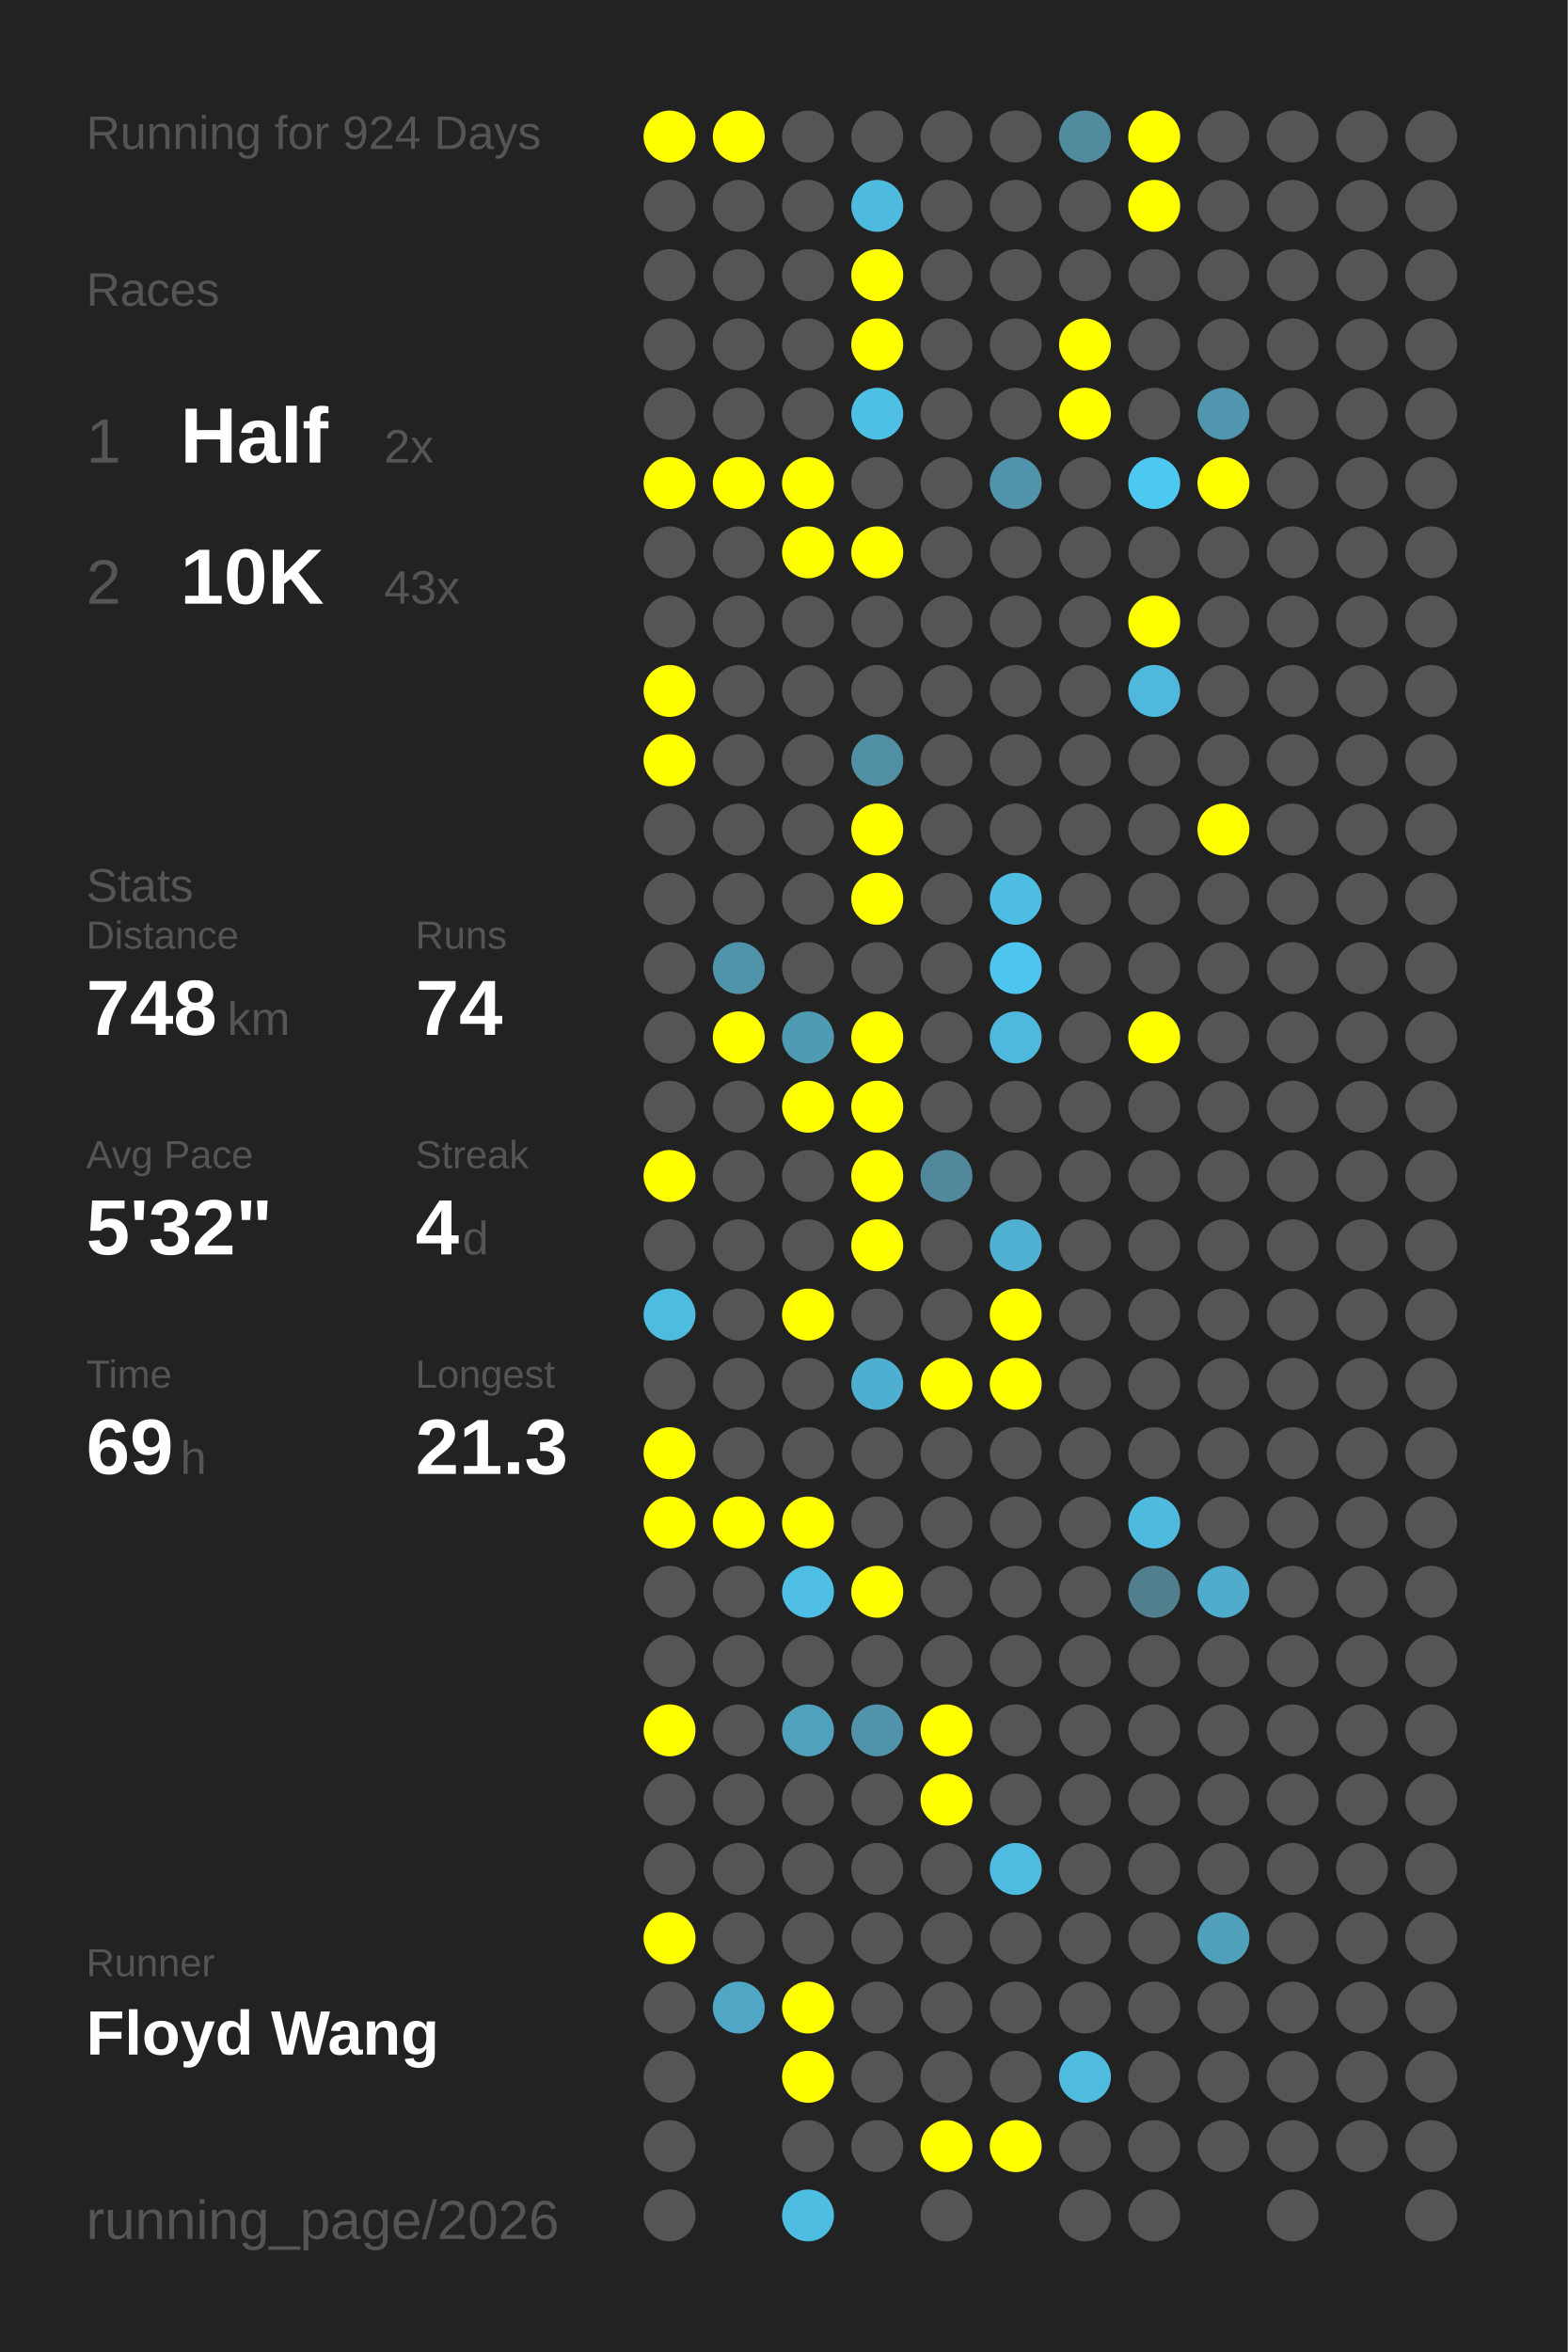
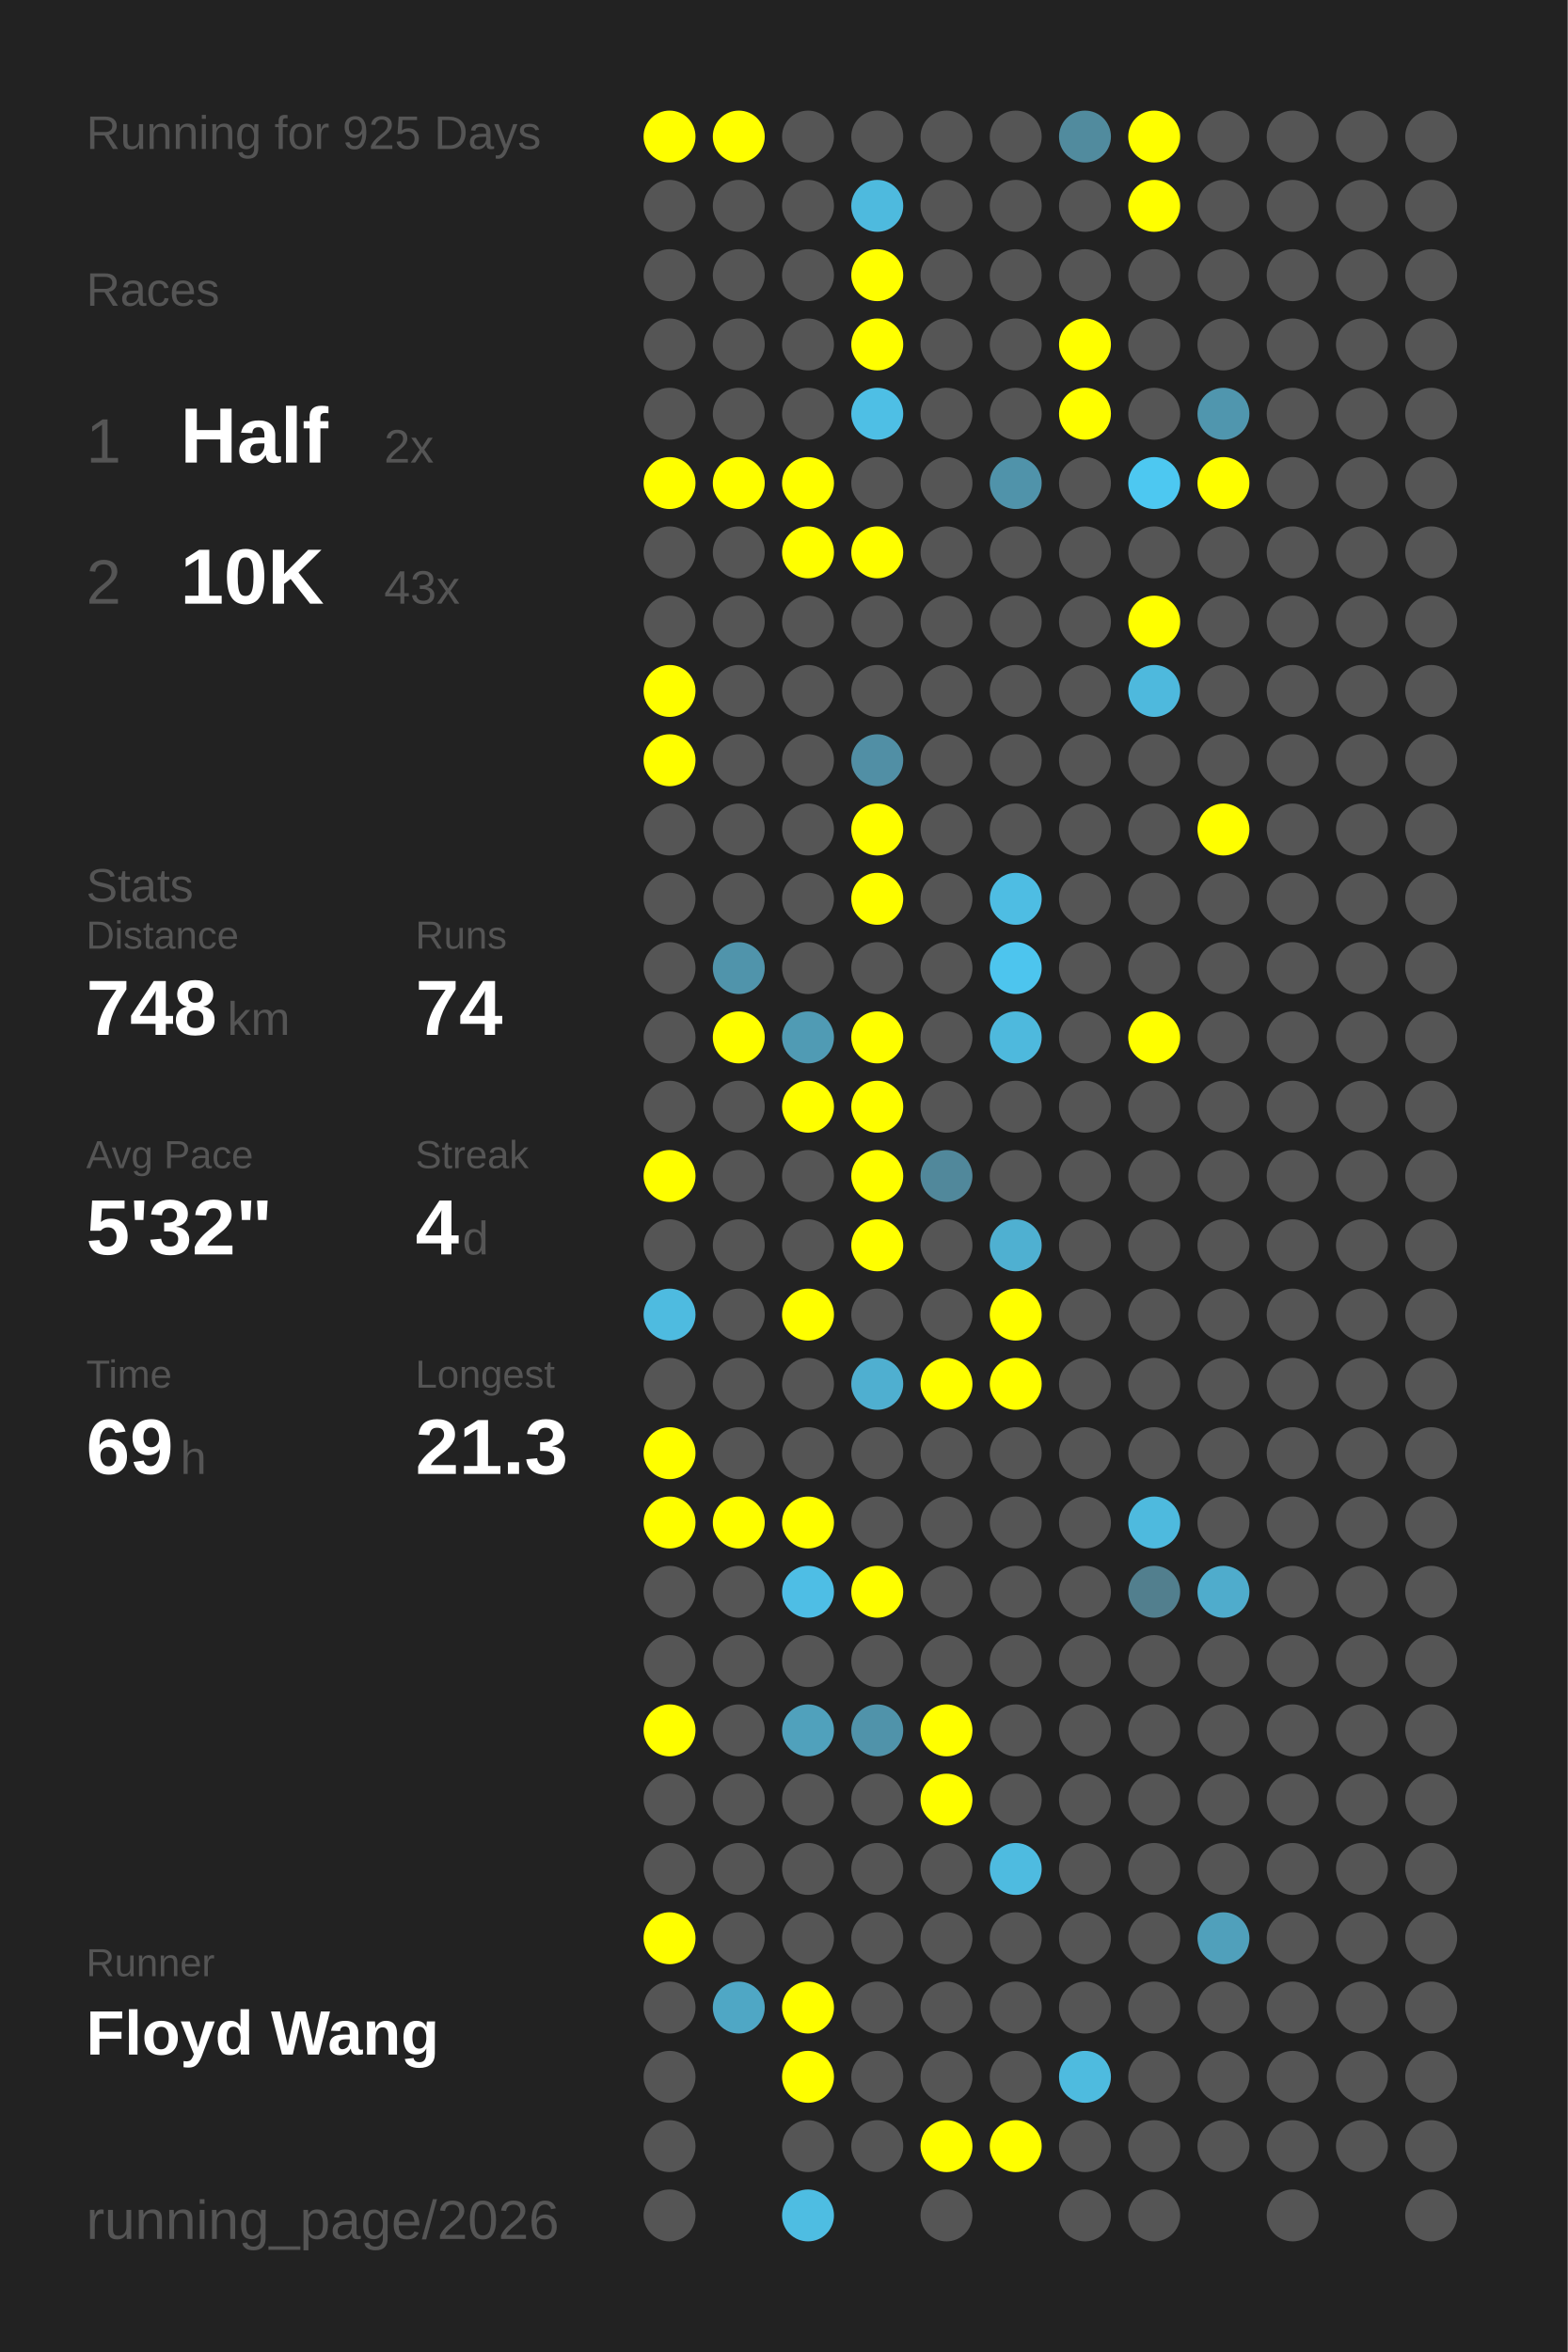
<svg xmlns="http://www.w3.org/2000/svg" baseProfile="full" height="300mm" version="1.1" viewBox="0,0,200,300" width="200mm">
  <defs />
  <rect fill="#222222" height="300" width="200" x="0" y="0" />
-   <text fill="#555555" style="font-size:6px; font-family:Arial;" x="11" y="19">Running for 924 Days</text>
+   <text fill="#555555" style="font-size:6px; font-family:Arial;" x="11" y="19">Running for 925 Days</text>
  <text fill="#555555" style="font-size:6px; font-family:Arial;" x="11" y="39">Races</text>
  <text fill="#555555" style="font-size:8px; font-family:Arial;" x="11" y="59">1</text>
  <text fill="#FFFFFF" style="font-size:10px; font-family:Arial; font-weight:bold;" x="23" y="59">Half</text>
  <text fill="#555555" style="font-size:6px; font-family:Arial;" x="49" y="59">2x</text>
  <text fill="#555555" style="font-size:8px; font-family:Arial;" x="11" y="77">2</text>
  <text fill="#FFFFFF" style="font-size:10px; font-family:Arial; font-weight:bold;" x="23" y="77">10K</text>
  <text fill="#555555" style="font-size:6px; font-family:Arial;" x="49" y="77">43x</text>
  <text fill="#555555" style="font-size:6px; font-family:Arial;" x="11" y="115">Stats</text>
  <text fill="#555555" style="font-size:5px; font-family:Arial;" x="11" y="121">Distance</text>
  <text fill="#FFFFFF" style="font-size:10px; font-family:Arial; font-weight:bold;" x="11" y="132">748</text>
  <text fill="#555555" style="font-size:6px; font-family:Arial;" x="29" y="132">km</text>
  <text fill="#555555" style="font-size:5px; font-family:Arial;" x="53" y="121">Runs</text>
  <text fill="#FFFFFF" style="font-size:10px; font-family:Arial; font-weight:bold;" x="53" y="132">74</text>
  <text fill="#555555" style="font-size:5px; font-family:Arial;" x="11" y="149">Avg Pace</text>
  <text fill="#FFFFFF" style="font-size:10px; font-family:Arial; font-weight:bold;" x="11" y="160">5'32"</text>
  <text fill="#555555" style="font-size:5px; font-family:Arial;" x="53" y="149">Streak</text>
  <text fill="#FFFFFF" style="font-size:10px; font-family:Arial; font-weight:bold;" x="53" y="160">4</text>
  <text fill="#555555" style="font-size:6px; font-family:Arial;" x="59" y="160">d</text>
  <text fill="#555555" style="font-size:5px; font-family:Arial;" x="11" y="177">Time</text>
  <text fill="#FFFFFF" style="font-size:10px; font-family:Arial; font-weight:bold;" x="11" y="188">69</text>
  <text fill="#555555" style="font-size:6px; font-family:Arial;" x="23" y="188">h</text>
  <text fill="#555555" style="font-size:5px; font-family:Arial;" x="53" y="177">Longest</text>
  <text fill="#FFFFFF" style="font-size:10px; font-family:Arial; font-weight:bold;" x="53" y="188">21.3</text>
  <text fill="#555555" style="font-size:5px; font-family:Arial;" x="11" y="252.065">Runner</text>
  <text fill="#FFFFFF" style="font-size:8px; font-family:Arial; font-weight:bold;" x="11" y="262.065">Floyd Wang</text>
  <text fill="#555555" style="font-size:7px; font-family:Arial;" x="11" y="285.581">running_page/2026</text>
  <circle cx="85.417" cy="17.419" fill="#FFFF00" r="3.312" />
  <circle cx="85.417" cy="26.258" fill="#555555" r="3.312" />
  <circle cx="85.417" cy="35.097" fill="#555555" r="3.312" />
  <circle cx="85.417" cy="43.935" fill="#555555" r="3.312" />
  <circle cx="85.417" cy="52.774" fill="#555555" r="3.312" />
  <circle cx="85.417" cy="61.613" fill="#FFFF00" r="3.312" />
  <circle cx="85.417" cy="70.452" fill="#555555" r="3.312" />
  <circle cx="85.417" cy="79.29" fill="#555555" r="3.312" />
  <circle cx="85.417" cy="88.129" fill="#FFFF00" r="3.312" />
  <circle cx="85.417" cy="96.968" fill="#FFFF00" r="3.312" />
  <circle cx="85.417" cy="105.806" fill="#555555" r="3.312" />
  <circle cx="85.417" cy="114.645" fill="#555555" r="3.312" />
  <circle cx="85.417" cy="123.484" fill="#555555" r="3.312" />
  <circle cx="85.417" cy="132.323" fill="#555555" r="3.312" />
  <circle cx="85.417" cy="141.161" fill="#555555" r="3.312" />
  <circle cx="85.417" cy="150" fill="#FFFF00" r="3.312" />
  <circle cx="85.417" cy="158.839" fill="#555555" r="3.312" />
  <circle cx="85.417" cy="167.677" fill="#4ebbe0" r="3.312" />
  <circle cx="85.417" cy="176.516" fill="#555555" r="3.312" />
  <circle cx="85.417" cy="185.355" fill="#FFFF00" r="3.312" />
  <circle cx="85.417" cy="194.194" fill="#FFFF00" r="3.312" />
  <circle cx="85.417" cy="203.032" fill="#555555" r="3.312" />
  <circle cx="85.417" cy="211.871" fill="#555555" r="3.312" />
  <circle cx="85.417" cy="220.71" fill="#FFFF00" r="3.312" />
  <circle cx="85.417" cy="229.548" fill="#555555" r="3.312" />
  <circle cx="85.417" cy="238.387" fill="#555555" r="3.312" />
  <circle cx="85.417" cy="247.226" fill="#FFFF00" r="3.312" />
  <circle cx="85.417" cy="256.065" fill="#555555" r="3.312" />
  <circle cx="85.417" cy="264.903" fill="#555555" r="3.312" />
  <circle cx="85.417" cy="273.742" fill="#555555" r="3.312" />
  <circle cx="85.417" cy="282.581" fill="#555555" r="3.312" />
  <circle cx="94.25" cy="17.419" fill="#FFFF00" r="3.312" />
  <circle cx="94.25" cy="26.258" fill="#555555" r="3.312" />
  <circle cx="94.25" cy="35.097" fill="#555555" r="3.312" />
  <circle cx="94.25" cy="43.935" fill="#555555" r="3.312" />
  <circle cx="94.25" cy="52.774" fill="#555555" r="3.312" />
  <circle cx="94.25" cy="61.613" fill="#FFFF00" r="3.312" />
  <circle cx="94.25" cy="70.452" fill="#555555" r="3.312" />
  <circle cx="94.25" cy="79.29" fill="#555555" r="3.312" />
  <circle cx="94.25" cy="88.129" fill="#555555" r="3.312" />
  <circle cx="94.25" cy="96.968" fill="#555555" r="3.312" />
  <circle cx="94.25" cy="105.806" fill="#555555" r="3.312" />
  <circle cx="94.25" cy="114.645" fill="#555555" r="3.312" />
  <circle cx="94.25" cy="123.484" fill="#5094ab" r="3.312" />
  <circle cx="94.25" cy="132.323" fill="#FFFF00" r="3.312" />
  <circle cx="94.25" cy="141.161" fill="#555555" r="3.312" />
  <circle cx="94.25" cy="150" fill="#555555" r="3.312" />
  <circle cx="94.25" cy="158.839" fill="#555555" r="3.312" />
  <circle cx="94.25" cy="167.677" fill="#555555" r="3.312" />
  <circle cx="94.25" cy="176.516" fill="#555555" r="3.312" />
  <circle cx="94.25" cy="185.355" fill="#555555" r="3.312" />
  <circle cx="94.25" cy="194.194" fill="#FFFF00" r="3.312" />
  <circle cx="94.25" cy="203.032" fill="#555555" r="3.312" />
  <circle cx="94.25" cy="211.871" fill="#555555" r="3.312" />
  <circle cx="94.25" cy="220.71" fill="#555555" r="3.312" />
  <circle cx="94.25" cy="229.548" fill="#555555" r="3.312" />
  <circle cx="94.25" cy="238.387" fill="#555555" r="3.312" />
  <circle cx="94.25" cy="247.226" fill="#555555" r="3.312" />
  <circle cx="94.25" cy="256.065" fill="#4fa7c5" r="3.312" />
  <circle cx="103.083" cy="17.419" fill="#555555" r="3.312" />
  <circle cx="103.083" cy="26.258" fill="#555555" r="3.312" />
  <circle cx="103.083" cy="35.097" fill="#555555" r="3.312" />
  <circle cx="103.083" cy="43.935" fill="#555555" r="3.312" />
  <circle cx="103.083" cy="52.774" fill="#555555" r="3.312" />
  <circle cx="103.083" cy="61.613" fill="#FFFF00" r="3.312" />
  <circle cx="103.083" cy="70.452" fill="#FFFF00" r="3.312" />
  <circle cx="103.083" cy="79.29" fill="#555555" r="3.312" />
  <circle cx="103.083" cy="88.129" fill="#555555" r="3.312" />
  <circle cx="103.083" cy="96.968" fill="#555555" r="3.312" />
  <circle cx="103.083" cy="105.806" fill="#555555" r="3.312" />
  <circle cx="103.083" cy="114.645" fill="#555555" r="3.312" />
  <circle cx="103.083" cy="123.484" fill="#555555" r="3.312" />
  <circle cx="103.083" cy="132.323" fill="#509bb4" r="3.312" />
  <circle cx="103.083" cy="141.161" fill="#FFFF00" r="3.312" />
  <circle cx="103.083" cy="150" fill="#555555" r="3.312" />
  <circle cx="103.083" cy="158.839" fill="#555555" r="3.312" />
  <circle cx="103.083" cy="167.677" fill="#FFFF00" r="3.312" />
  <circle cx="103.083" cy="176.516" fill="#555555" r="3.312" />
  <circle cx="103.083" cy="185.355" fill="#555555" r="3.312" />
  <circle cx="103.083" cy="194.194" fill="#FFFF00" r="3.312" />
  <circle cx="103.083" cy="203.032" fill="#4ebee5" r="3.312" />
  <circle cx="103.083" cy="211.871" fill="#555555" r="3.312" />
  <circle cx="103.083" cy="220.71" fill="#50a1bc" r="3.312" />
  <circle cx="103.083" cy="229.548" fill="#555555" r="3.312" />
  <circle cx="103.083" cy="238.387" fill="#555555" r="3.312" />
  <circle cx="103.083" cy="247.226" fill="#555555" r="3.312" />
  <circle cx="103.083" cy="256.065" fill="#FFFF00" r="3.312" />
  <circle cx="103.083" cy="264.903" fill="#FFFF00" r="3.312" />
  <circle cx="103.083" cy="273.742" fill="#555555" r="3.312" />
  <circle cx="103.083" cy="282.581" fill="#4ebde2" r="3.312" />
  <circle cx="111.917" cy="17.419" fill="#555555" r="3.312" />
  <circle cx="111.917" cy="26.258" fill="#4ebade" r="3.312" />
  <circle cx="111.917" cy="35.097" fill="#FFFF00" r="3.312" />
  <circle cx="111.917" cy="43.935" fill="#FFFF00" r="3.312" />
  <circle cx="111.917" cy="52.774" fill="#4ebfe5" r="3.312" />
  <circle cx="111.917" cy="61.613" fill="#555555" r="3.312" />
  <circle cx="111.917" cy="70.452" fill="#FFFF00" r="3.312" />
  <circle cx="111.917" cy="79.29" fill="#555555" r="3.312" />
  <circle cx="111.917" cy="88.129" fill="#555555" r="3.312" />
  <circle cx="111.917" cy="96.968" fill="#518fa5" r="3.312" />
  <circle cx="111.917" cy="105.806" fill="#FFFF00" r="3.312" />
  <circle cx="111.917" cy="114.645" fill="#FFFF00" r="3.312" />
  <circle cx="111.917" cy="123.484" fill="#555555" r="3.312" />
  <circle cx="111.917" cy="132.323" fill="#FFFF00" r="3.312" />
  <circle cx="111.917" cy="141.161" fill="#FFFF00" r="3.312" />
  <circle cx="111.917" cy="150" fill="#FFFF00" r="3.312" />
  <circle cx="111.917" cy="158.839" fill="#FFFF00" r="3.312" />
  <circle cx="111.917" cy="167.677" fill="#555555" r="3.312" />
  <circle cx="111.917" cy="176.516" fill="#4fafd0" r="3.312" />
  <circle cx="111.917" cy="185.355" fill="#555555" r="3.312" />
  <circle cx="111.917" cy="194.194" fill="#555555" r="3.312" />
  <circle cx="111.917" cy="203.032" fill="#FFFF00" r="3.312" />
  <circle cx="111.917" cy="211.871" fill="#555555" r="3.312" />
  <circle cx="111.917" cy="220.71" fill="#5093aa" r="3.312" />
  <circle cx="111.917" cy="229.548" fill="#555555" r="3.312" />
  <circle cx="111.917" cy="238.387" fill="#555555" r="3.312" />
  <circle cx="111.917" cy="247.226" fill="#555555" r="3.312" />
  <circle cx="111.917" cy="256.065" fill="#555555" r="3.312" />
  <circle cx="111.917" cy="264.903" fill="#555555" r="3.312" />
  <circle cx="111.917" cy="273.742" fill="#555555" r="3.312" />
  <circle cx="120.75" cy="17.419" fill="#555555" r="3.312" />
  <circle cx="120.75" cy="26.258" fill="#555555" r="3.312" />
  <circle cx="120.75" cy="35.097" fill="#555555" r="3.312" />
  <circle cx="120.75" cy="43.935" fill="#555555" r="3.312" />
  <circle cx="120.75" cy="52.774" fill="#555555" r="3.312" />
  <circle cx="120.75" cy="61.613" fill="#555555" r="3.312" />
  <circle cx="120.75" cy="70.452" fill="#555555" r="3.312" />
  <circle cx="120.75" cy="79.29" fill="#555555" r="3.312" />
  <circle cx="120.75" cy="88.129" fill="#555555" r="3.312" />
  <circle cx="120.75" cy="96.968" fill="#555555" r="3.312" />
  <circle cx="120.75" cy="105.806" fill="#555555" r="3.312" />
  <circle cx="120.75" cy="114.645" fill="#555555" r="3.312" />
  <circle cx="120.75" cy="123.484" fill="#555555" r="3.312" />
  <circle cx="120.75" cy="132.323" fill="#555555" r="3.312" />
  <circle cx="120.75" cy="141.161" fill="#555555" r="3.312" />
  <circle cx="120.75" cy="150" fill="#51889b" r="3.312" />
  <circle cx="120.75" cy="158.839" fill="#555555" r="3.312" />
  <circle cx="120.75" cy="167.677" fill="#555555" r="3.312" />
  <circle cx="120.75" cy="176.516" fill="#FFFF00" r="3.312" />
  <circle cx="120.75" cy="185.355" fill="#555555" r="3.312" />
  <circle cx="120.75" cy="194.194" fill="#555555" r="3.312" />
  <circle cx="120.75" cy="203.032" fill="#555555" r="3.312" />
  <circle cx="120.75" cy="211.871" fill="#555555" r="3.312" />
  <circle cx="120.75" cy="220.71" fill="#FFFF00" r="3.312" />
  <circle cx="120.75" cy="229.548" fill="#FFFF00" r="3.312" />
  <circle cx="120.75" cy="238.387" fill="#555555" r="3.312" />
  <circle cx="120.75" cy="247.226" fill="#555555" r="3.312" />
  <circle cx="120.75" cy="256.065" fill="#555555" r="3.312" />
  <circle cx="120.75" cy="264.903" fill="#555555" r="3.312" />
  <circle cx="120.75" cy="273.742" fill="#FFFF00" r="3.312" />
  <circle cx="120.75" cy="282.581" fill="#555555" r="3.312" />
  <circle cx="129.583" cy="17.419" fill="#555555" r="3.312" />
  <circle cx="129.583" cy="26.258" fill="#555555" r="3.312" />
  <circle cx="129.583" cy="35.097" fill="#555555" r="3.312" />
  <circle cx="129.583" cy="43.935" fill="#555555" r="3.312" />
  <circle cx="129.583" cy="52.774" fill="#555555" r="3.312" />
  <circle cx="129.583" cy="61.613" fill="#5093aa" r="3.312" />
  <circle cx="129.583" cy="70.452" fill="#555555" r="3.312" />
  <circle cx="129.583" cy="79.29" fill="#555555" r="3.312" />
  <circle cx="129.583" cy="88.129" fill="#555555" r="3.312" />
  <circle cx="129.583" cy="96.968" fill="#555555" r="3.312" />
  <circle cx="129.583" cy="105.806" fill="#555555" r="3.312" />
  <circle cx="129.583" cy="114.645" fill="#4ebde3" r="3.312" />
  <circle cx="129.583" cy="123.484" fill="#4dc5ee" r="3.312" />
  <circle cx="129.583" cy="132.323" fill="#4eb9dd" r="3.312" />
  <circle cx="129.583" cy="141.161" fill="#555555" r="3.312" />
  <circle cx="129.583" cy="150" fill="#555555" r="3.312" />
  <circle cx="129.583" cy="158.839" fill="#4fb0d1" r="3.312" />
  <circle cx="129.583" cy="167.677" fill="#FFFF00" r="3.312" />
  <circle cx="129.583" cy="176.516" fill="#FFFF00" r="3.312" />
  <circle cx="129.583" cy="185.355" fill="#555555" r="3.312" />
  <circle cx="129.583" cy="194.194" fill="#555555" r="3.312" />
  <circle cx="129.583" cy="203.032" fill="#555555" r="3.312" />
  <circle cx="129.583" cy="211.871" fill="#555555" r="3.312" />
  <circle cx="129.583" cy="220.71" fill="#555555" r="3.312" />
  <circle cx="129.583" cy="229.548" fill="#555555" r="3.312" />
  <circle cx="129.583" cy="238.387" fill="#4ebbe0" r="3.312" />
  <circle cx="129.583" cy="247.226" fill="#555555" r="3.312" />
  <circle cx="129.583" cy="256.065" fill="#555555" r="3.312" />
  <circle cx="129.583" cy="264.903" fill="#555555" r="3.312" />
  <circle cx="129.583" cy="273.742" fill="#FFFF00" r="3.312" />
  <circle cx="138.417" cy="17.419" fill="#518b9e" r="3.312" />
  <circle cx="138.417" cy="26.258" fill="#555555" r="3.312" />
  <circle cx="138.417" cy="35.097" fill="#555555" r="3.312" />
  <circle cx="138.417" cy="43.935" fill="#FFFF00" r="3.312" />
  <circle cx="138.417" cy="52.774" fill="#FFFF00" r="3.312" />
  <circle cx="138.417" cy="61.613" fill="#555555" r="3.312" />
  <circle cx="138.417" cy="70.452" fill="#555555" r="3.312" />
  <circle cx="138.417" cy="79.29" fill="#555555" r="3.312" />
  <circle cx="138.417" cy="88.129" fill="#555555" r="3.312" />
  <circle cx="138.417" cy="96.968" fill="#555555" r="3.312" />
  <circle cx="138.417" cy="105.806" fill="#555555" r="3.312" />
  <circle cx="138.417" cy="114.645" fill="#555555" r="3.312" />
  <circle cx="138.417" cy="123.484" fill="#555555" r="3.312" />
  <circle cx="138.417" cy="132.323" fill="#555555" r="3.312" />
  <circle cx="138.417" cy="141.161" fill="#555555" r="3.312" />
  <circle cx="138.417" cy="150" fill="#555555" r="3.312" />
  <circle cx="138.417" cy="158.839" fill="#555555" r="3.312" />
  <circle cx="138.417" cy="167.677" fill="#555555" r="3.312" />
  <circle cx="138.417" cy="176.516" fill="#555555" r="3.312" />
  <circle cx="138.417" cy="185.355" fill="#555555" r="3.312" />
  <circle cx="138.417" cy="194.194" fill="#555555" r="3.312" />
  <circle cx="138.417" cy="203.032" fill="#555555" r="3.312" />
  <circle cx="138.417" cy="211.871" fill="#555555" r="3.312" />
  <circle cx="138.417" cy="220.71" fill="#555555" r="3.312" />
  <circle cx="138.417" cy="229.548" fill="#555555" r="3.312" />
  <circle cx="138.417" cy="238.387" fill="#555555" r="3.312" />
  <circle cx="138.417" cy="247.226" fill="#555555" r="3.312" />
  <circle cx="138.417" cy="256.065" fill="#555555" r="3.312" />
  <circle cx="138.417" cy="264.903" fill="#4ebbdf" r="3.312" />
  <circle cx="138.417" cy="273.742" fill="#555555" r="3.312" />
  <circle cx="138.417" cy="282.581" fill="#555555" r="3.312" />
  <circle cx="147.25" cy="17.419" fill="#FFFF00" r="3.312" />
  <circle cx="147.25" cy="26.258" fill="#FFFF00" r="3.312" />
  <circle cx="147.25" cy="35.097" fill="#555555" r="3.312" />
  <circle cx="147.25" cy="43.935" fill="#555555" r="3.312" />
  <circle cx="147.25" cy="52.774" fill="#555555" r="3.312" />
  <circle cx="147.25" cy="61.613" fill="#4dc8f1" r="3.312" />
  <circle cx="147.25" cy="70.452" fill="#555555" r="3.312" />
  <circle cx="147.25" cy="79.29" fill="#FFFF00" r="3.312" />
  <circle cx="147.25" cy="88.129" fill="#4eb9dd" r="3.312" />
  <circle cx="147.25" cy="96.968" fill="#555555" r="3.312" />
  <circle cx="147.25" cy="105.806" fill="#555555" r="3.312" />
  <circle cx="147.25" cy="114.645" fill="#555555" r="3.312" />
  <circle cx="147.25" cy="123.484" fill="#555555" r="3.312" />
  <circle cx="147.25" cy="132.323" fill="#FFFF00" r="3.312" />
  <circle cx="147.25" cy="141.161" fill="#555555" r="3.312" />
  <circle cx="147.25" cy="150" fill="#555555" r="3.312" />
  <circle cx="147.25" cy="158.839" fill="#555555" r="3.312" />
  <circle cx="147.25" cy="167.677" fill="#555555" r="3.312" />
  <circle cx="147.25" cy="176.516" fill="#555555" r="3.312" />
  <circle cx="147.25" cy="185.355" fill="#555555" r="3.312" />
  <circle cx="147.25" cy="194.194" fill="#4ebade" r="3.312" />
  <circle cx="147.25" cy="203.032" fill="#527f8e" r="3.312" />
  <circle cx="147.25" cy="211.871" fill="#555555" r="3.312" />
  <circle cx="147.25" cy="220.71" fill="#555555" r="3.312" />
  <circle cx="147.25" cy="229.548" fill="#555555" r="3.312" />
  <circle cx="147.25" cy="238.387" fill="#555555" r="3.312" />
  <circle cx="147.25" cy="247.226" fill="#555555" r="3.312" />
  <circle cx="147.25" cy="256.065" fill="#555555" r="3.312" />
  <circle cx="147.25" cy="264.903" fill="#555555" r="3.312" />
  <circle cx="147.25" cy="273.742" fill="#555555" r="3.312" />
  <circle cx="147.25" cy="282.581" fill="#555555" r="3.312" />
  <circle cx="156.083" cy="17.419" fill="#555555" r="3.312" />
  <circle cx="156.083" cy="26.258" fill="#555555" r="3.312" />
  <circle cx="156.083" cy="35.097" fill="#555555" r="3.312" />
  <circle cx="156.083" cy="43.935" fill="#555555" r="3.312" />
  <circle cx="156.083" cy="52.774" fill="#5096ae" r="3.312" />
  <circle cx="156.083" cy="61.613" fill="#FFFF00" r="3.312" />
  <circle cx="156.083" cy="70.452" fill="#555555" r="3.312" />
  <circle cx="156.083" cy="79.29" fill="#555555" r="3.312" />
  <circle cx="156.083" cy="88.129" fill="#555555" r="3.312" />
  <circle cx="156.083" cy="96.968" fill="#555555" r="3.312" />
  <circle cx="156.083" cy="105.806" fill="#FFFF00" r="3.312" />
  <circle cx="156.083" cy="114.645" fill="#555555" r="3.312" />
  <circle cx="156.083" cy="123.484" fill="#555555" r="3.312" />
  <circle cx="156.083" cy="132.323" fill="#555555" r="3.312" />
  <circle cx="156.083" cy="141.161" fill="#555555" r="3.312" />
  <circle cx="156.083" cy="150" fill="#555555" r="3.312" />
  <circle cx="156.083" cy="158.839" fill="#555555" r="3.312" />
  <circle cx="156.083" cy="167.677" fill="#555555" r="3.312" />
  <circle cx="156.083" cy="176.516" fill="#555555" r="3.312" />
  <circle cx="156.083" cy="185.355" fill="#555555" r="3.312" />
  <circle cx="156.083" cy="194.194" fill="#555555" r="3.312" />
  <circle cx="156.083" cy="203.032" fill="#4faccc" r="3.312" />
  <circle cx="156.083" cy="211.871" fill="#555555" r="3.312" />
  <circle cx="156.083" cy="220.71" fill="#555555" r="3.312" />
  <circle cx="156.083" cy="229.548" fill="#555555" r="3.312" />
  <circle cx="156.083" cy="238.387" fill="#555555" r="3.312" />
  <circle cx="156.083" cy="247.226" fill="#50a0bb" r="3.312" />
  <circle cx="156.083" cy="256.065" fill="#555555" r="3.312" />
  <circle cx="156.083" cy="264.903" fill="#555555" r="3.312" />
  <circle cx="156.083" cy="273.742" fill="#555555" r="3.312" />
  <circle cx="164.917" cy="17.419" fill="#555555" r="3.312" />
  <circle cx="164.917" cy="26.258" fill="#555555" r="3.312" />
  <circle cx="164.917" cy="35.097" fill="#555555" r="3.312" />
  <circle cx="164.917" cy="43.935" fill="#555555" r="3.312" />
  <circle cx="164.917" cy="52.774" fill="#555555" r="3.312" />
  <circle cx="164.917" cy="61.613" fill="#555555" r="3.312" />
  <circle cx="164.917" cy="70.452" fill="#555555" r="3.312" />
  <circle cx="164.917" cy="79.29" fill="#555555" r="3.312" />
  <circle cx="164.917" cy="88.129" fill="#555555" r="3.312" />
  <circle cx="164.917" cy="96.968" fill="#555555" r="3.312" />
  <circle cx="164.917" cy="105.806" fill="#555555" r="3.312" />
  <circle cx="164.917" cy="114.645" fill="#555555" r="3.312" />
  <circle cx="164.917" cy="123.484" fill="#555555" r="3.312" />
  <circle cx="164.917" cy="132.323" fill="#555555" r="3.312" />
  <circle cx="164.917" cy="141.161" fill="#555555" r="3.312" />
  <circle cx="164.917" cy="150" fill="#555555" r="3.312" />
  <circle cx="164.917" cy="158.839" fill="#555555" r="3.312" />
  <circle cx="164.917" cy="167.677" fill="#555555" r="3.312" />
  <circle cx="164.917" cy="176.516" fill="#555555" r="3.312" />
  <circle cx="164.917" cy="185.355" fill="#555555" r="3.312" />
  <circle cx="164.917" cy="194.194" fill="#555555" r="3.312" />
  <circle cx="164.917" cy="203.032" fill="#555555" r="3.312" />
  <circle cx="164.917" cy="211.871" fill="#555555" r="3.312" />
  <circle cx="164.917" cy="220.71" fill="#555555" r="3.312" />
  <circle cx="164.917" cy="229.548" fill="#555555" r="3.312" />
  <circle cx="164.917" cy="238.387" fill="#555555" r="3.312" />
  <circle cx="164.917" cy="247.226" fill="#555555" r="3.312" />
  <circle cx="164.917" cy="256.065" fill="#555555" r="3.312" />
  <circle cx="164.917" cy="264.903" fill="#555555" r="3.312" />
  <circle cx="164.917" cy="273.742" fill="#555555" r="3.312" />
  <circle cx="164.917" cy="282.581" fill="#555555" r="3.312" />
  <circle cx="173.75" cy="17.419" fill="#555555" r="3.312" />
  <circle cx="173.75" cy="26.258" fill="#555555" r="3.312" />
  <circle cx="173.75" cy="35.097" fill="#555555" r="3.312" />
  <circle cx="173.75" cy="43.935" fill="#555555" r="3.312" />
  <circle cx="173.75" cy="52.774" fill="#555555" r="3.312" />
  <circle cx="173.75" cy="61.613" fill="#555555" r="3.312" />
  <circle cx="173.75" cy="70.452" fill="#555555" r="3.312" />
  <circle cx="173.75" cy="79.29" fill="#555555" r="3.312" />
  <circle cx="173.75" cy="88.129" fill="#555555" r="3.312" />
  <circle cx="173.75" cy="96.968" fill="#555555" r="3.312" />
  <circle cx="173.75" cy="105.806" fill="#555555" r="3.312" />
  <circle cx="173.75" cy="114.645" fill="#555555" r="3.312" />
  <circle cx="173.75" cy="123.484" fill="#555555" r="3.312" />
  <circle cx="173.75" cy="132.323" fill="#555555" r="3.312" />
  <circle cx="173.75" cy="141.161" fill="#555555" r="3.312" />
  <circle cx="173.75" cy="150" fill="#555555" r="3.312" />
  <circle cx="173.75" cy="158.839" fill="#555555" r="3.312" />
  <circle cx="173.75" cy="167.677" fill="#555555" r="3.312" />
  <circle cx="173.75" cy="176.516" fill="#555555" r="3.312" />
  <circle cx="173.75" cy="185.355" fill="#555555" r="3.312" />
  <circle cx="173.75" cy="194.194" fill="#555555" r="3.312" />
  <circle cx="173.75" cy="203.032" fill="#555555" r="3.312" />
  <circle cx="173.75" cy="211.871" fill="#555555" r="3.312" />
  <circle cx="173.75" cy="220.71" fill="#555555" r="3.312" />
  <circle cx="173.75" cy="229.548" fill="#555555" r="3.312" />
  <circle cx="173.75" cy="238.387" fill="#555555" r="3.312" />
  <circle cx="173.75" cy="247.226" fill="#555555" r="3.312" />
  <circle cx="173.75" cy="256.065" fill="#555555" r="3.312" />
  <circle cx="173.75" cy="264.903" fill="#555555" r="3.312" />
  <circle cx="173.75" cy="273.742" fill="#555555" r="3.312" />
  <circle cx="182.583" cy="17.419" fill="#555555" r="3.312" />
  <circle cx="182.583" cy="26.258" fill="#555555" r="3.312" />
  <circle cx="182.583" cy="35.097" fill="#555555" r="3.312" />
  <circle cx="182.583" cy="43.935" fill="#555555" r="3.312" />
  <circle cx="182.583" cy="52.774" fill="#555555" r="3.312" />
  <circle cx="182.583" cy="61.613" fill="#555555" r="3.312" />
  <circle cx="182.583" cy="70.452" fill="#555555" r="3.312" />
  <circle cx="182.583" cy="79.29" fill="#555555" r="3.312" />
  <circle cx="182.583" cy="88.129" fill="#555555" r="3.312" />
  <circle cx="182.583" cy="96.968" fill="#555555" r="3.312" />
  <circle cx="182.583" cy="105.806" fill="#555555" r="3.312" />
  <circle cx="182.583" cy="114.645" fill="#555555" r="3.312" />
  <circle cx="182.583" cy="123.484" fill="#555555" r="3.312" />
  <circle cx="182.583" cy="132.323" fill="#555555" r="3.312" />
  <circle cx="182.583" cy="141.161" fill="#555555" r="3.312" />
  <circle cx="182.583" cy="150" fill="#555555" r="3.312" />
  <circle cx="182.583" cy="158.839" fill="#555555" r="3.312" />
  <circle cx="182.583" cy="167.677" fill="#555555" r="3.312" />
  <circle cx="182.583" cy="176.516" fill="#555555" r="3.312" />
  <circle cx="182.583" cy="185.355" fill="#555555" r="3.312" />
  <circle cx="182.583" cy="194.194" fill="#555555" r="3.312" />
  <circle cx="182.583" cy="203.032" fill="#555555" r="3.312" />
  <circle cx="182.583" cy="211.871" fill="#555555" r="3.312" />
  <circle cx="182.583" cy="220.71" fill="#555555" r="3.312" />
  <circle cx="182.583" cy="229.548" fill="#555555" r="3.312" />
  <circle cx="182.583" cy="238.387" fill="#555555" r="3.312" />
  <circle cx="182.583" cy="247.226" fill="#555555" r="3.312" />
  <circle cx="182.583" cy="256.065" fill="#555555" r="3.312" />
  <circle cx="182.583" cy="264.903" fill="#555555" r="3.312" />
  <circle cx="182.583" cy="273.742" fill="#555555" r="3.312" />
  <circle cx="182.583" cy="282.581" fill="#555555" r="3.312" />
</svg>
